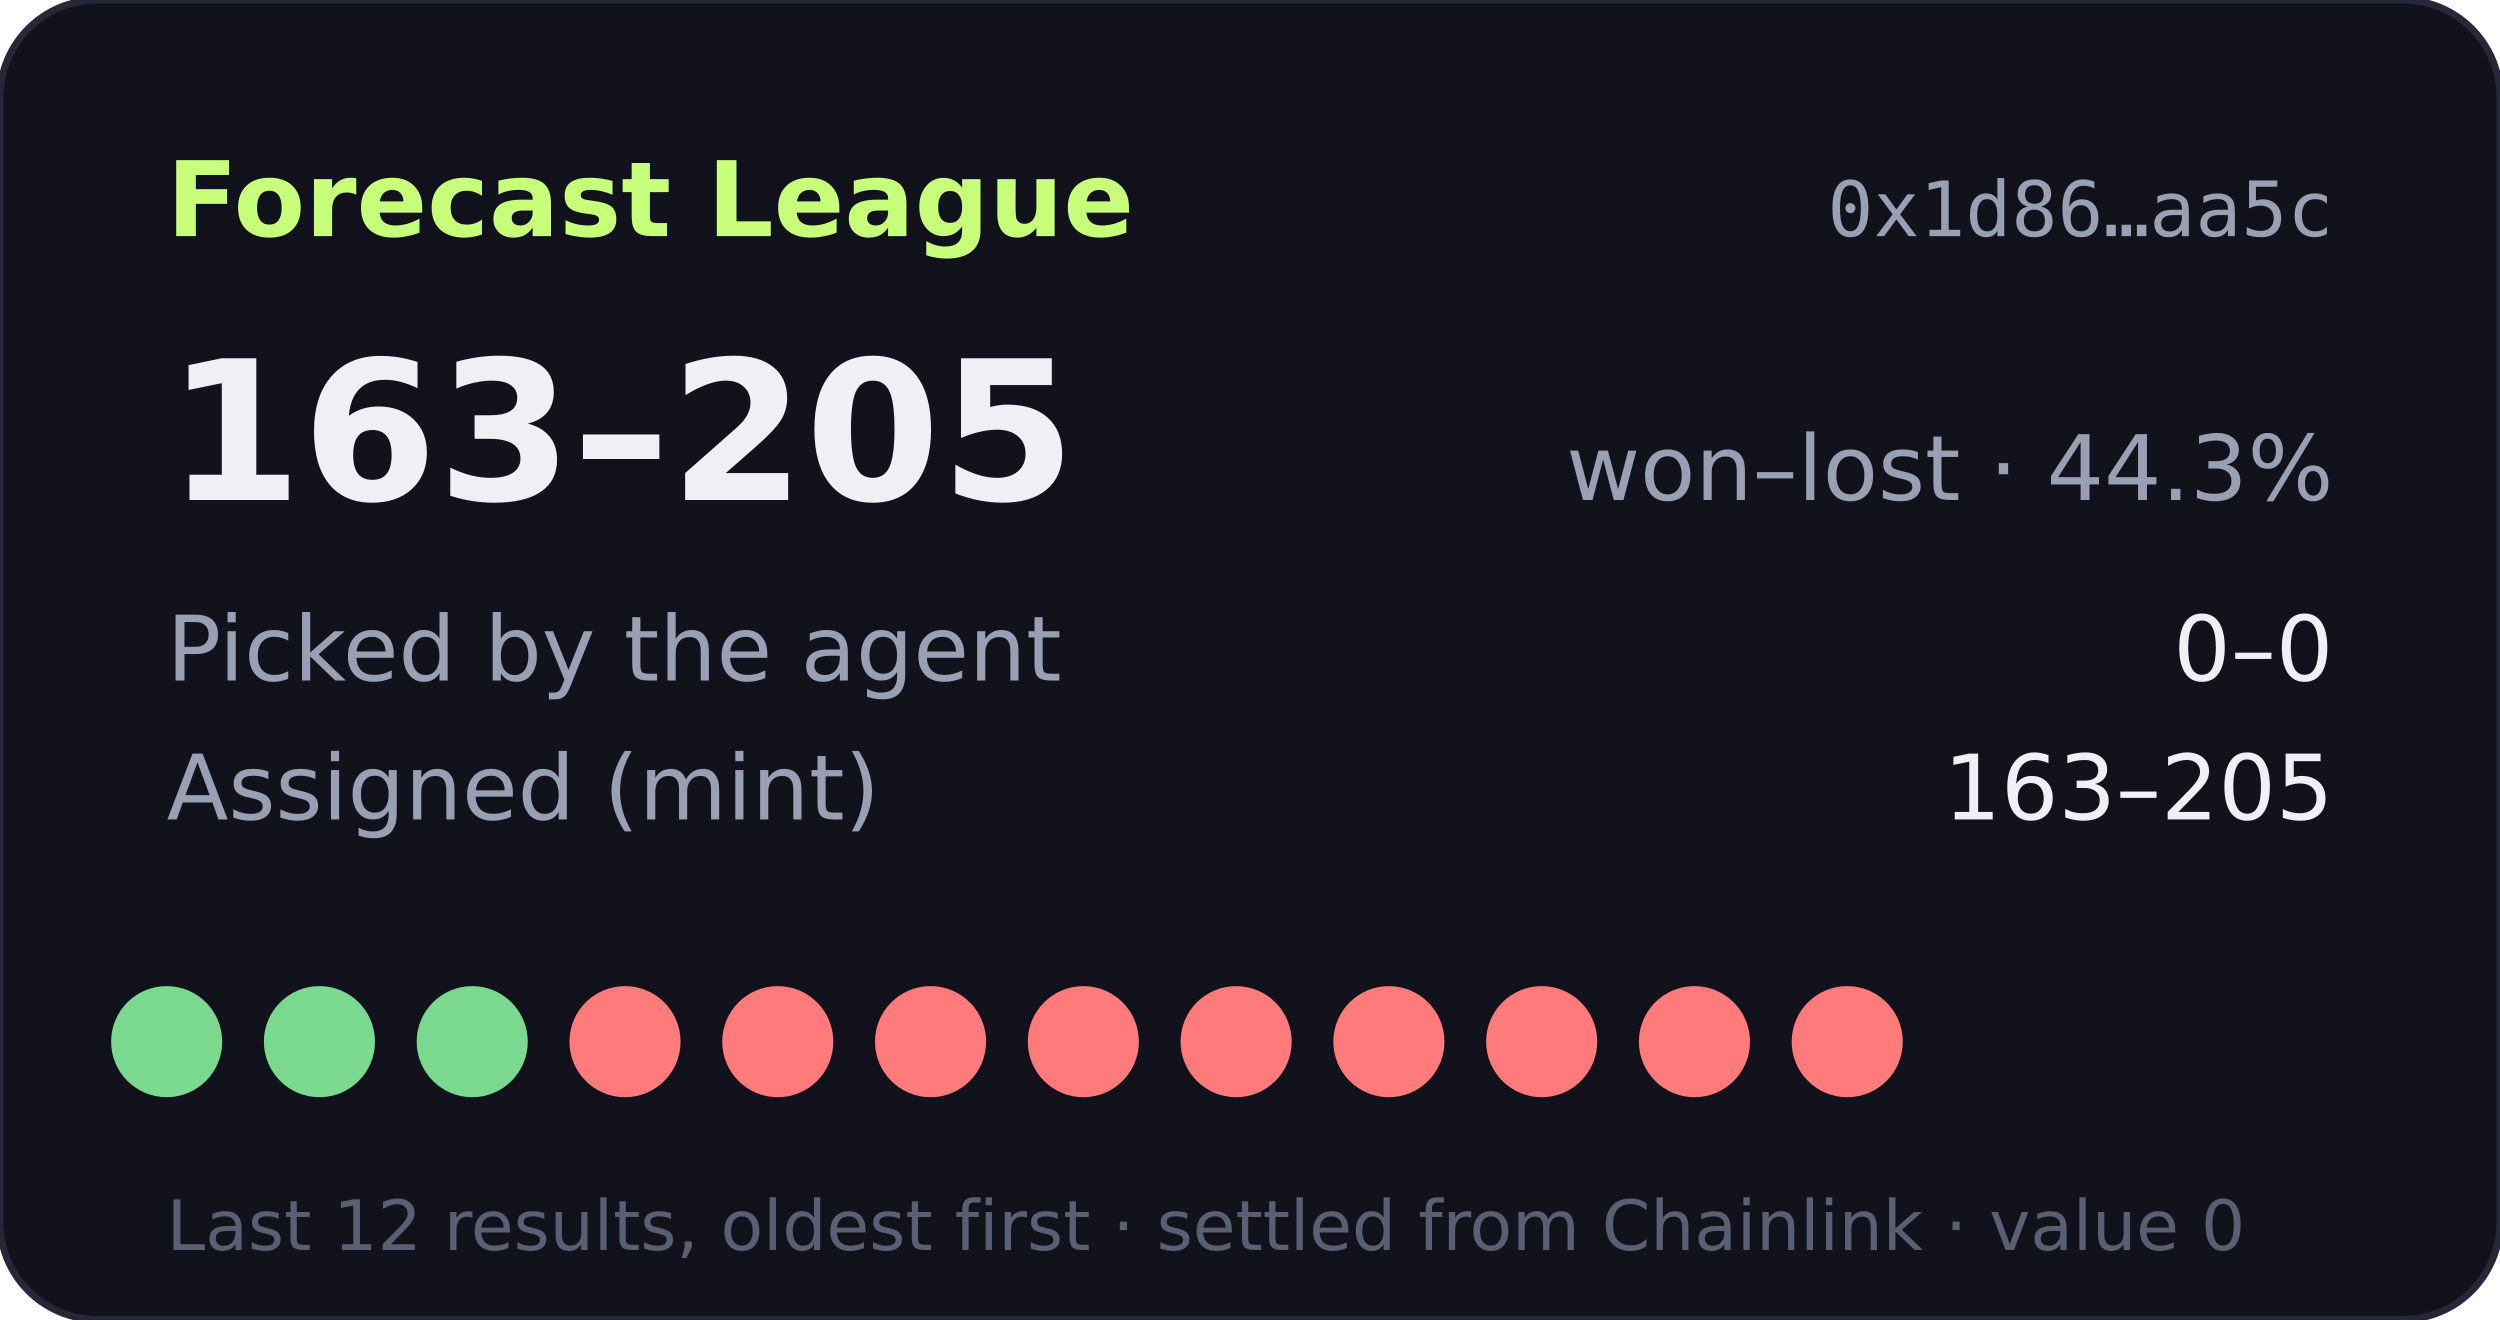
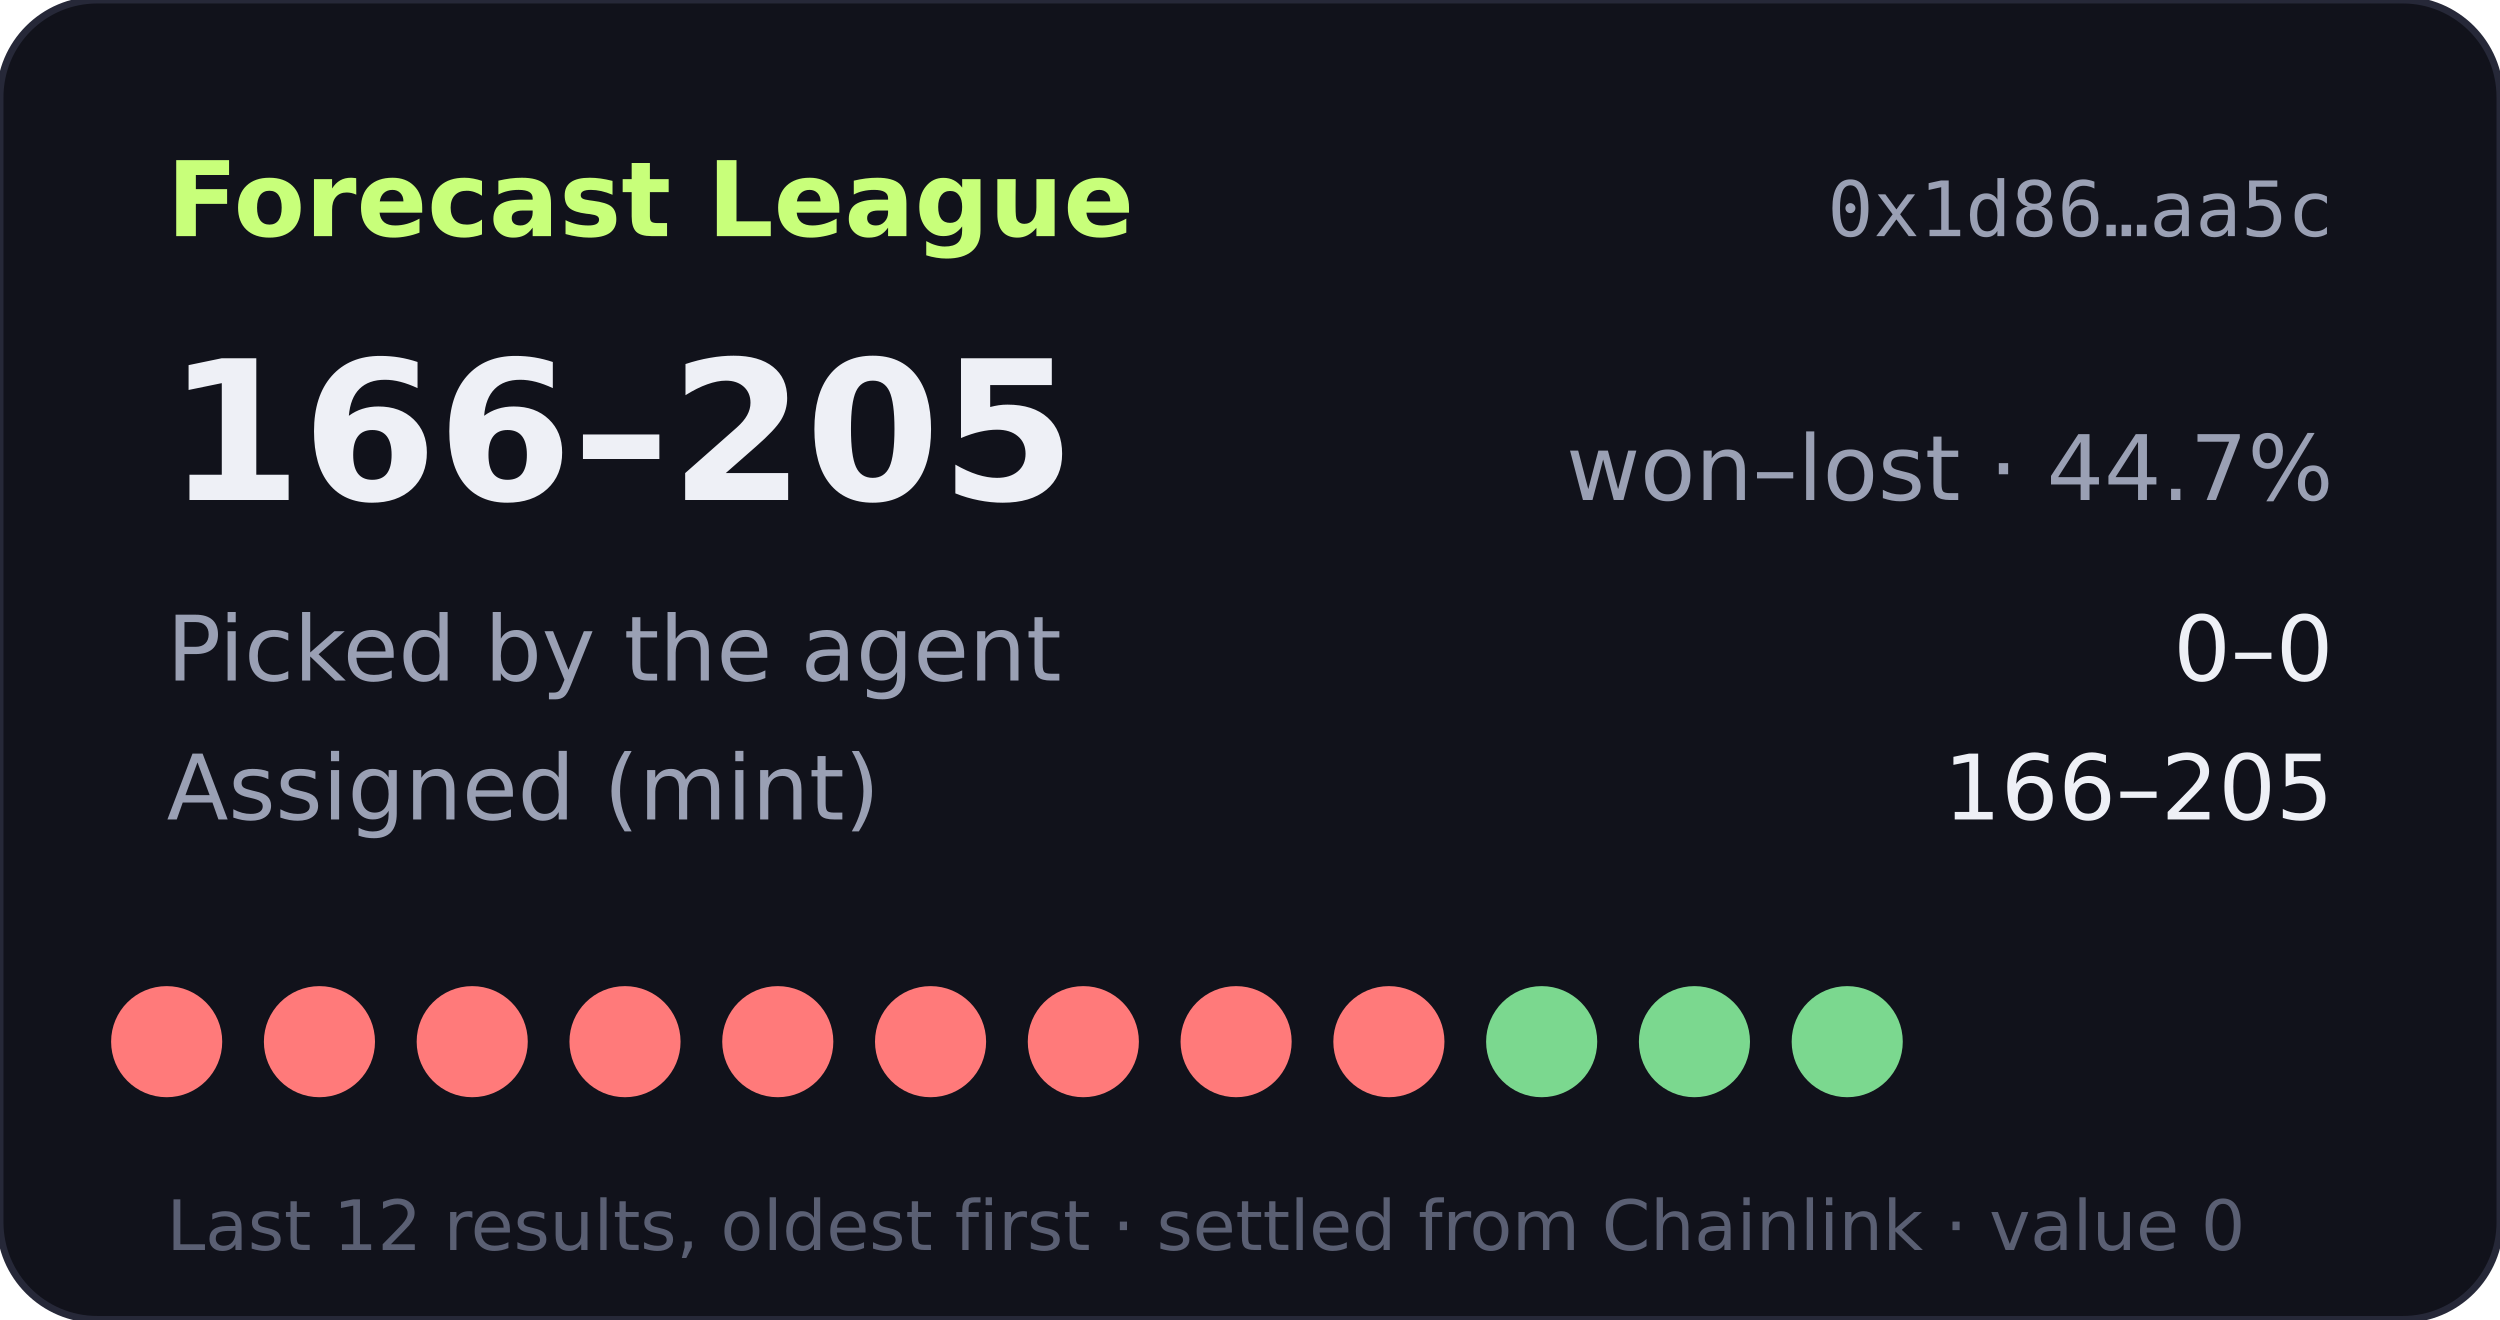
- <svg xmlns="http://www.w3.org/2000/svg" width="360" height="190" viewBox="0 0 360 190" role="img" aria-label="Forecast League record 163-205">
+ <svg xmlns="http://www.w3.org/2000/svg" width="360" height="190" viewBox="0 0 360 190" role="img" aria-label="Forecast League record 166-205">
  <rect width="360" height="190" rx="14" fill="#11121b" stroke="#262838" />
  <text x="24" y="34" fill="#c8ff7a" font-size="15" font-weight="700" font-family="Verdana,DejaVu Sans,sans-serif">Forecast League</text>
  <text x="336" y="34" fill="#9aa0b4" font-size="11" text-anchor="end" font-family="monospace">0x1d86…aa5c</text>
  <g font-family="Verdana,DejaVu Sans,sans-serif">
-     <text x="24" y="72" fill="#eef0f6" font-size="28" font-weight="700">163–205</text>
-     <text x="336" y="72" fill="#9aa0b4" font-size="13" text-anchor="end">won–lost · 44.3%</text>
+     <text x="24" y="72" fill="#eef0f6" font-size="28" font-weight="700">166–205</text>
+     <text x="336" y="72" fill="#9aa0b4" font-size="13" text-anchor="end">won–lost · 44.7%</text>
    <text x="24" y="98" fill="#9aa0b4" font-size="13">Picked by the agent</text>
    <text x="336" y="98" fill="#eef0f6" font-size="13" text-anchor="end">0–0</text>
    <text x="24" y="118" fill="#9aa0b4" font-size="13">Assigned (mint)</text>
-     <text x="336" y="118" fill="#eef0f6" font-size="13" text-anchor="end">163–205</text>
-     <circle cx="24" cy="150" r="8" fill="#7bd88f" />
-     <circle cx="46" cy="150" r="8" fill="#7bd88f" />
-     <circle cx="68" cy="150" r="8" fill="#7bd88f" />
+     <text x="336" y="118" fill="#eef0f6" font-size="13" text-anchor="end">166–205</text>
+     <circle cx="24" cy="150" r="8" fill="#ff7a7a" />
+     <circle cx="46" cy="150" r="8" fill="#ff7a7a" />
+     <circle cx="68" cy="150" r="8" fill="#ff7a7a" />
    <circle cx="90" cy="150" r="8" fill="#ff7a7a" />
    <circle cx="112" cy="150" r="8" fill="#ff7a7a" />
    <circle cx="134" cy="150" r="8" fill="#ff7a7a" />
    <circle cx="156" cy="150" r="8" fill="#ff7a7a" />
    <circle cx="178" cy="150" r="8" fill="#ff7a7a" />
    <circle cx="200" cy="150" r="8" fill="#ff7a7a" />
-     <circle cx="222" cy="150" r="8" fill="#ff7a7a" />
-     <circle cx="244" cy="150" r="8" fill="#ff7a7a" />
-     <circle cx="266" cy="150" r="8" fill="#ff7a7a" />
+     <circle cx="222" cy="150" r="8" fill="#7bd88f" />
+     <circle cx="244" cy="150" r="8" fill="#7bd88f" />
+     <circle cx="266" cy="150" r="8" fill="#7bd88f" />
    <text x="24" y="180" fill="#5a5f73" font-size="10">Last 12 results, oldest first · settled from Chainlink · value 0</text>
  </g>
</svg>
